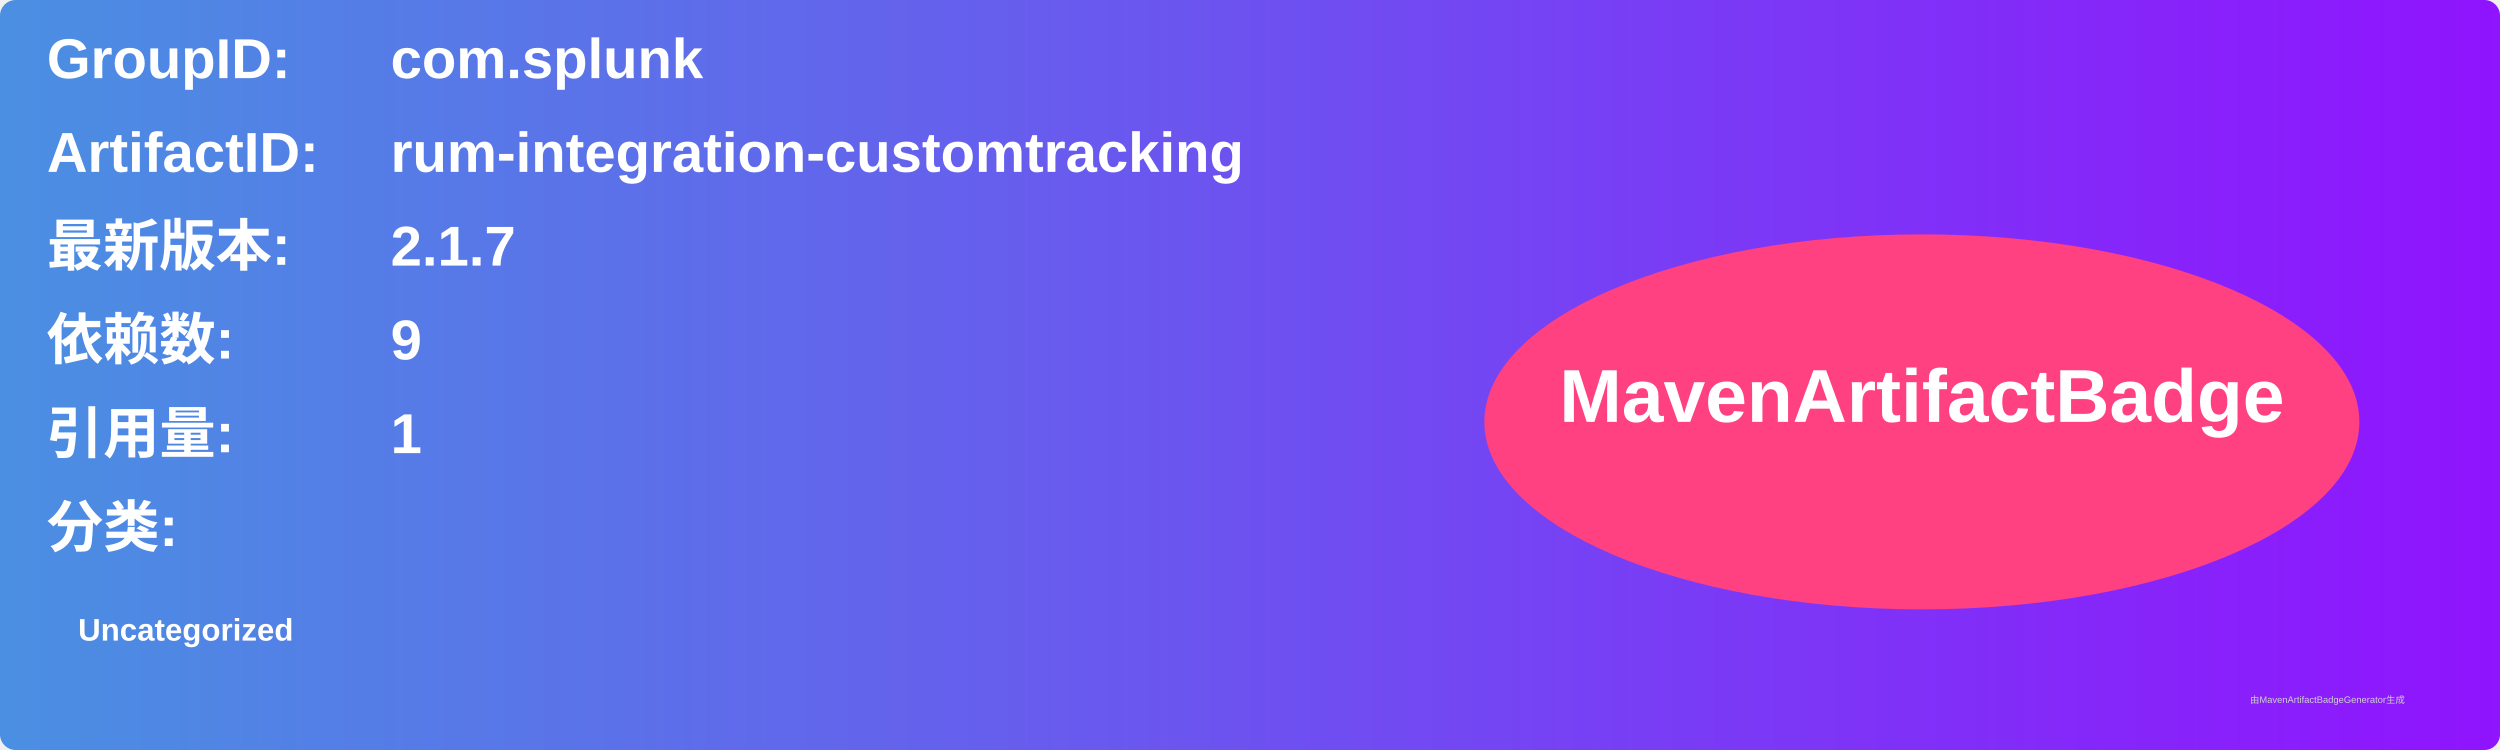
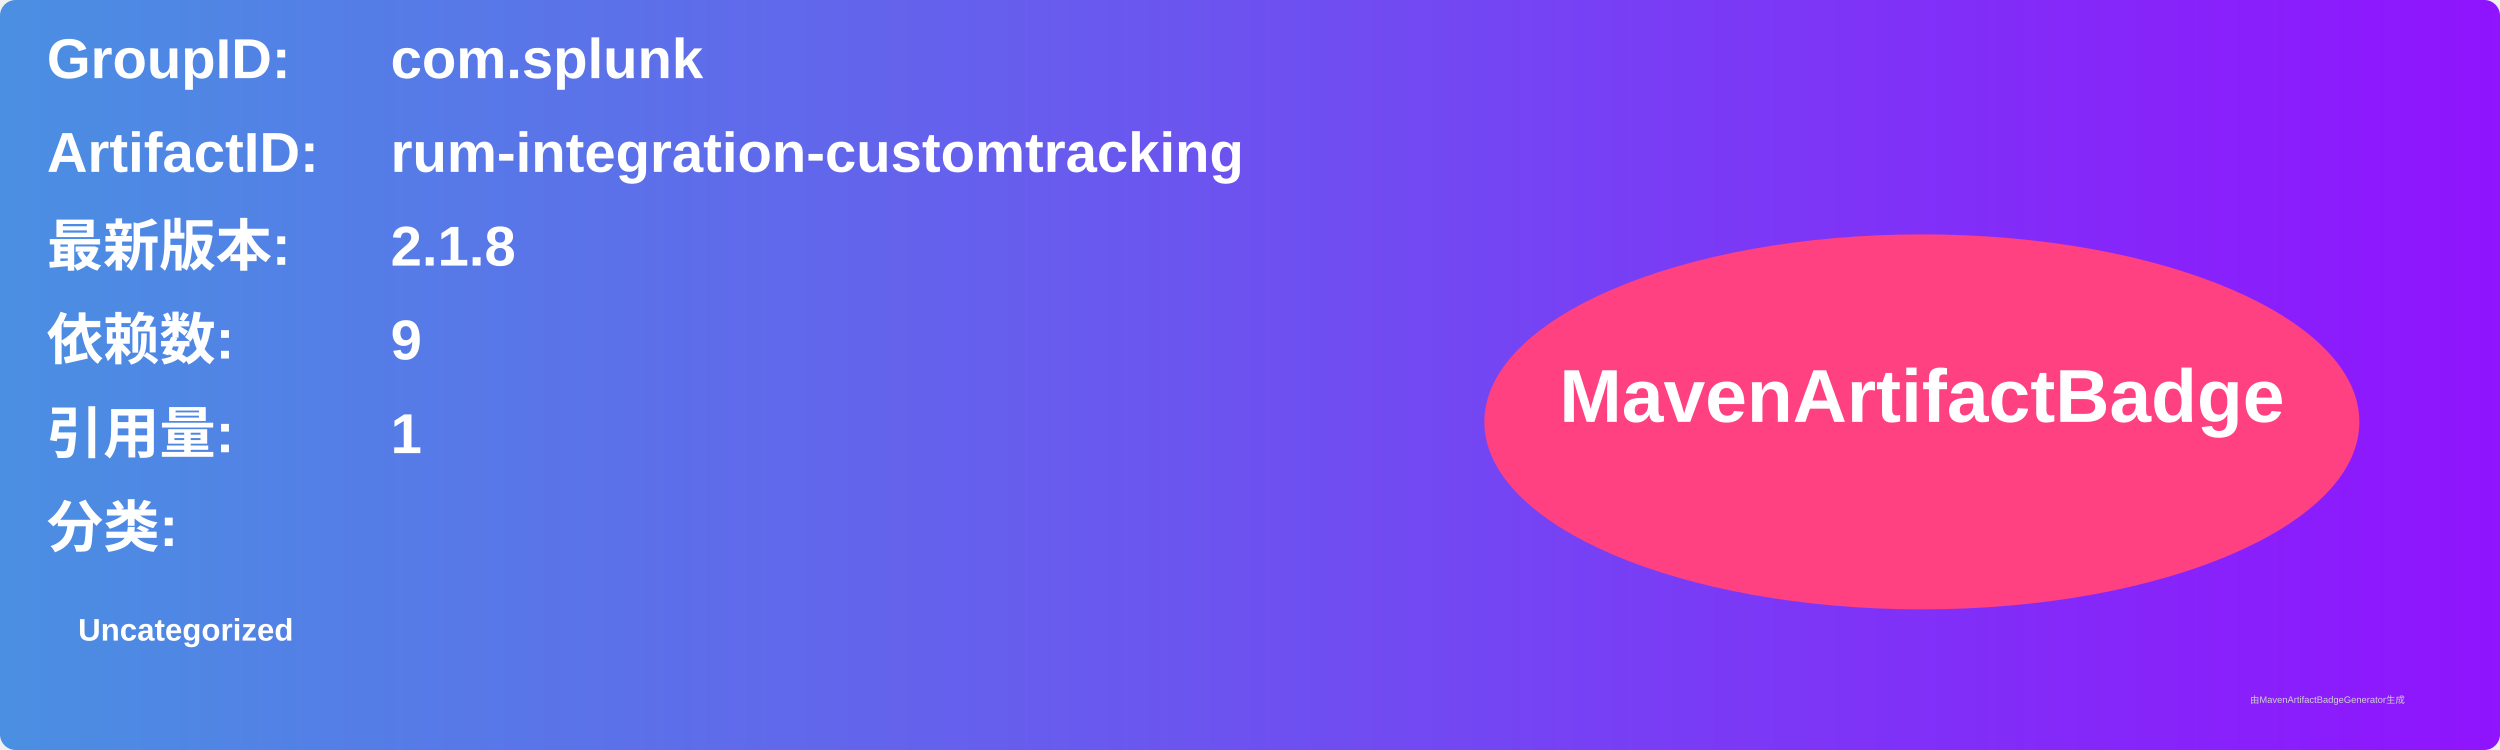
<svg xmlns="http://www.w3.org/2000/svg" width="800" height="240" viewBox="0 0 800 240">
  <linearGradient id="grad" x1="0%" y1="0%" x2="100%" y2="0%">
    <stop offset="0%" stop-color="#4a90e2" />
    <stop offset="100%" stop-color="#9013fe" />
  </linearGradient>
  <rect width="100%" height="100%" rx="5" ry="5" fill="url(#grad)" />
  <g transform="translate(15, 15)">
    <text x="0" y="10" font-family="Arial" font-size="18" fill="white" font-weight="bold" width="260">GroupID:</text>
    <text x="110" y="10" font-family="Arial" font-size="18" fill="white" font-weight="bold" width="460">com.splunk</text>
    <text x="0" y="40" font-family="Arial" font-size="18" fill="white" font-weight="bold" width="260">ArtifactID:</text>
    <text x="110" y="40" font-family="Arial" font-size="18" fill="white" font-weight="bold" width="460">rum-integration-customtracking</text>
    <text x="0" y="70" font-family="Arial" font-size="18" fill="white" font-weight="bold">最新版本:</text>
    <text x="110" y="70" font-family="Arial" font-size="18" fill="white" font-weight="bold">
-       <tspan font-weight="bold">2.1.7</tspan>
+       <tspan font-weight="bold">2.1.8</tspan>
    </text>
    <text x="0" y="100" font-family="Arial" font-size="18" fill="white" font-weight="bold">依赖数: </text>
    <text x="110" y="100" font-family="Arial" font-size="18" fill="white">
      <tspan font-weight="bold">9</tspan>
    </text>
    <text x="0" y="130" font-family="Arial" font-size="18" fill="white" font-weight="bold">引用量: </text>
    <text x="110" y="130" font-family="Arial" font-size="18" fill="white">
      <tspan font-weight="bold">1</tspan>
    </text>
    <text x="0" y="160" font-family="Arial" font-size="18" fill="white" font-weight="bold">分类:</text>
    <text x="10" y="190" font-family="Arial" font-size="10" fill="white">
      <tspan font-weight="bold">Uncategorized</tspan>
    </text>
    <ellipse cx="600" cy="120" rx="140" ry="60" fill="#ff4081" />
    <text x="600" y="120" text-anchor="middle" font-family="Arial" font-size="24" fill="white" font-weight="bold">MavenArtifactBadge</text>
  </g>
  <text x="720" y="225" font-family="Arial" font-size="3" fill="#d0d0d0">由MavenArtifactBadgeGenerator生成</text>
</svg>
